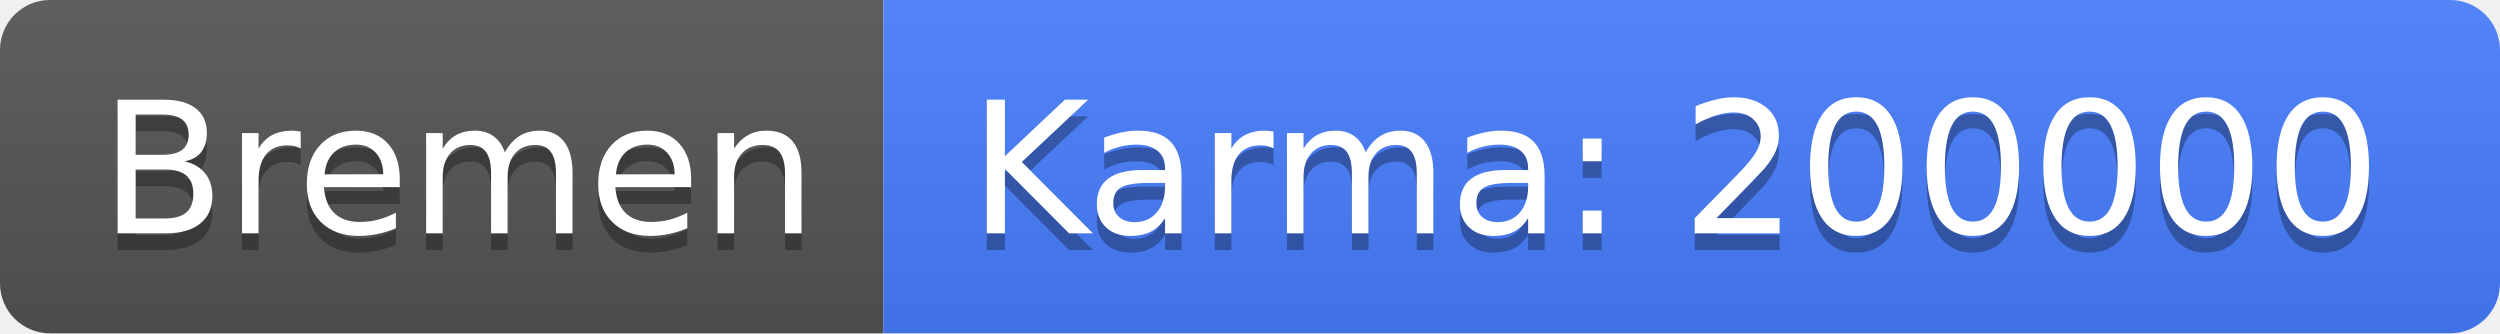
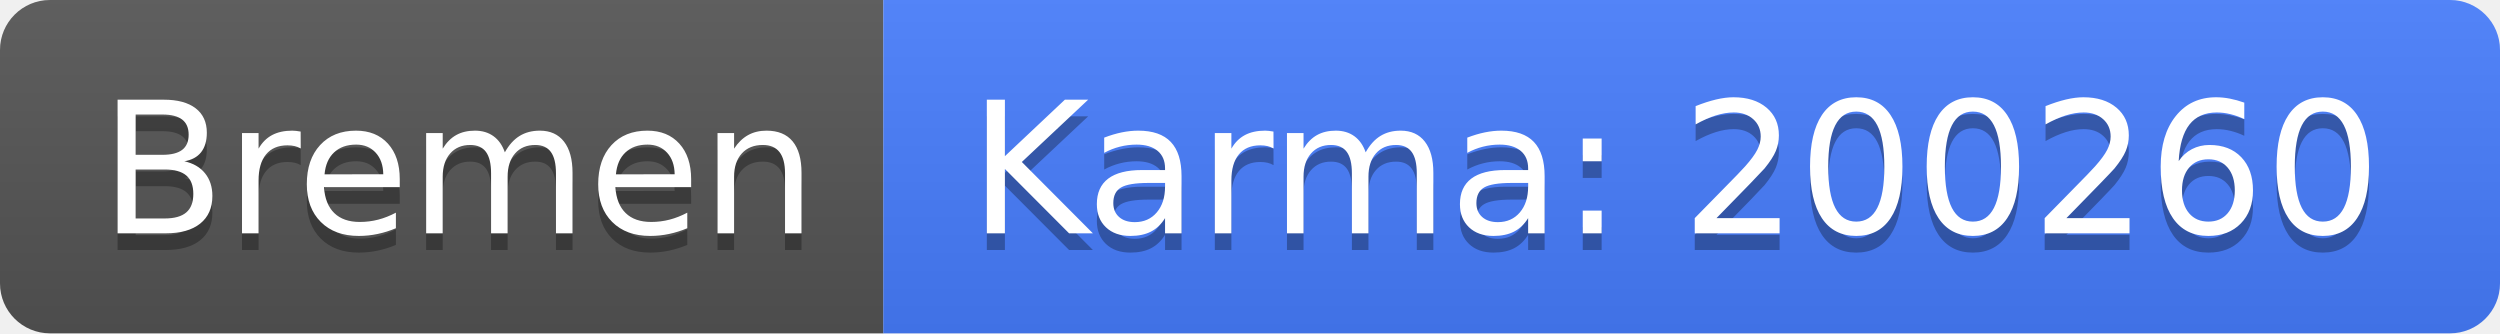
<svg xmlns="http://www.w3.org/2000/svg" width="150" height="20">
  <linearGradient id="b" x2="0" y2="100%">
    <stop offset="0" stop-color="#bbb" stop-opacity=".1" />
    <stop offset="1" stop-opacity=".1" />
  </linearGradient>
  <clipPath id="a">
    <rect width="150" height="20" rx="3" fill="#fff" />
  </clipPath>
  <g clip-path="url(#a)">
    <path fill="#555" d="M0 0h53v20H0z" />
    <path fill="#477eff" d="M53 0h97v20H53z" />
    <path fill="url(#b)" d="M0 0h150v20H0z" />
  </g>
  <g fill="#fff" text-anchor="middle" font-family="DejaVu Sans,Verdana,Geneva,sans-serif" font-size="110">
    <text x="275" y="150" fill="#010101" fill-opacity=".3" transform="scale(.1)" textLength="430">Bremen</text>
    <text x="275" y="140" transform="scale(.1)" textLength="430">Bremen</text>
-     <text x="1005" y="150" fill="#010101" fill-opacity=".3" transform="scale(.1)" textLength="870">Karma: 200000</text>
-     <text x="1005" y="140" transform="scale(.1)" textLength="870">Karma: 200000</text>
+     <text x="1005" y="150" fill="#010101" fill-opacity=".3" transform="scale(.1)" textLength="870">Karma: 200260</text>
+     <text x="1005" y="140" transform="scale(.1)" textLength="870">Karma: 200260</text>
  </g>
</svg>
